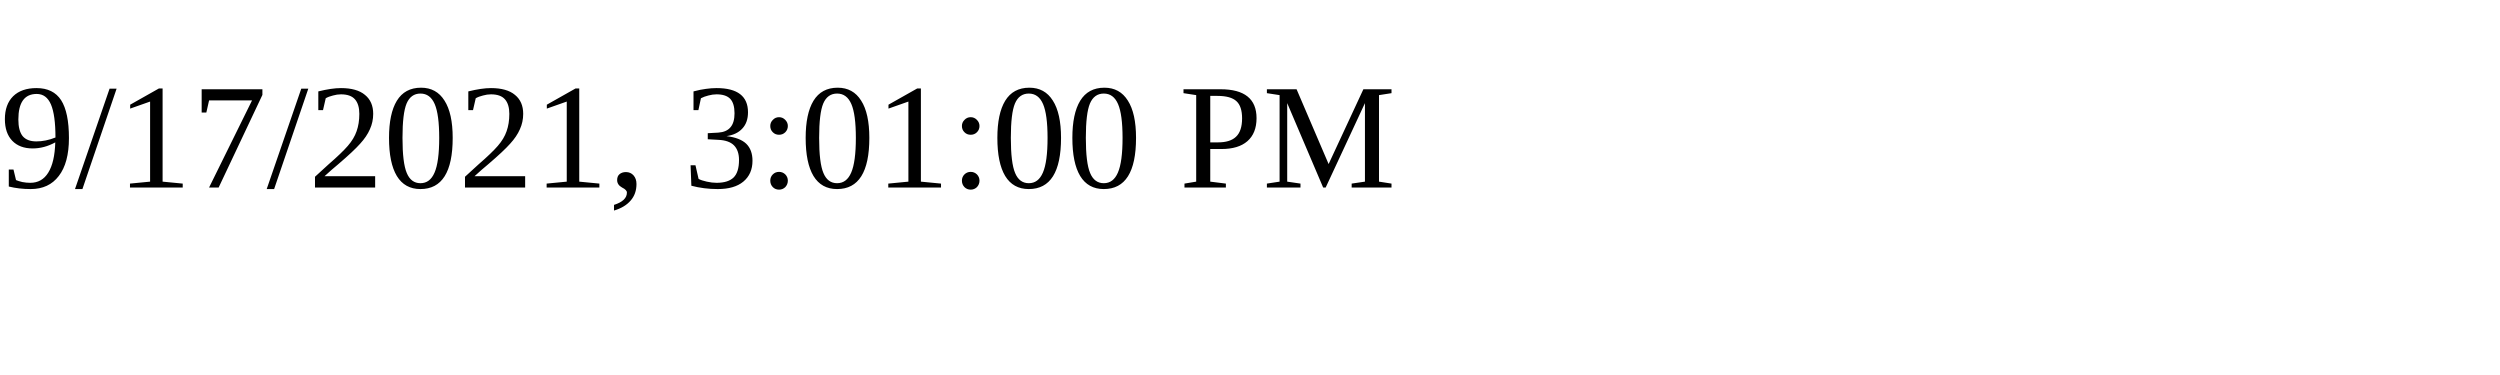
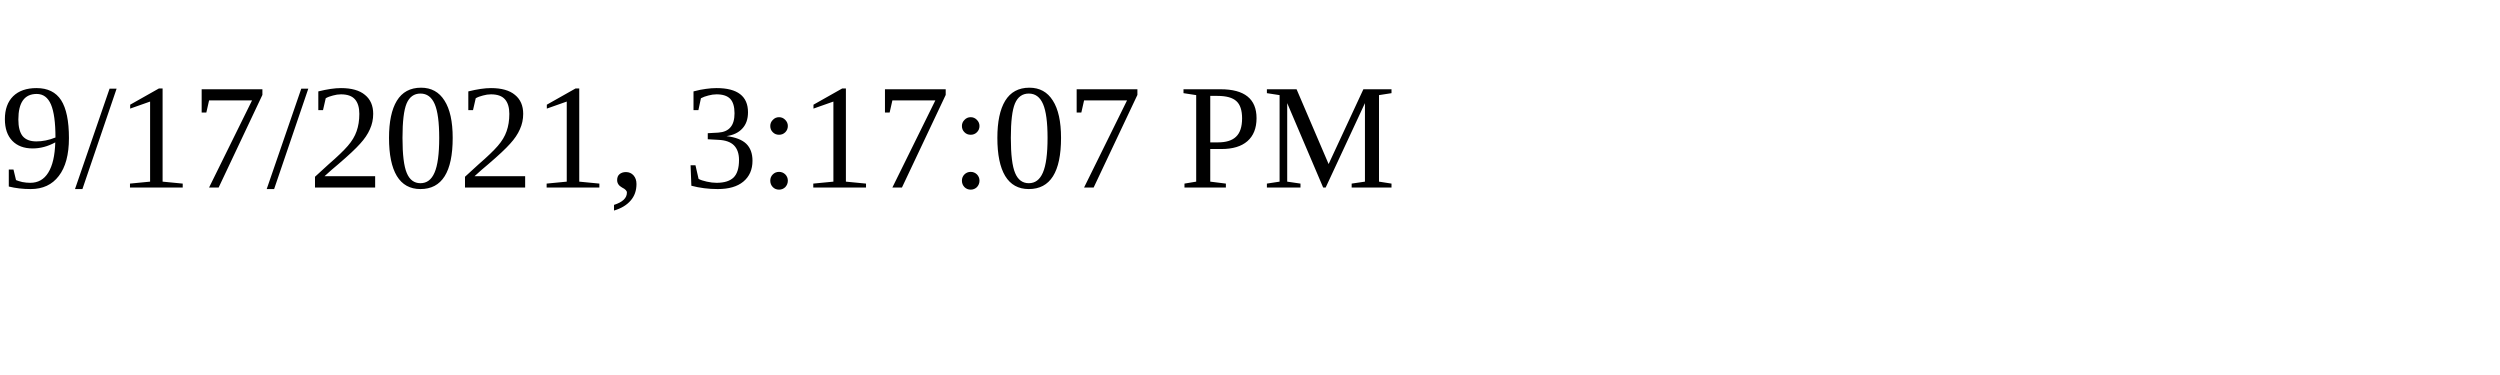
<svg xmlns="http://www.w3.org/2000/svg" height="30" width="200">
-   <text x="0" y="15">9/17/2021, 3:01:00 PM</text>
+   <text x="0" y="15">9/17/2021, 3:17:07 PM</text>
</svg>
